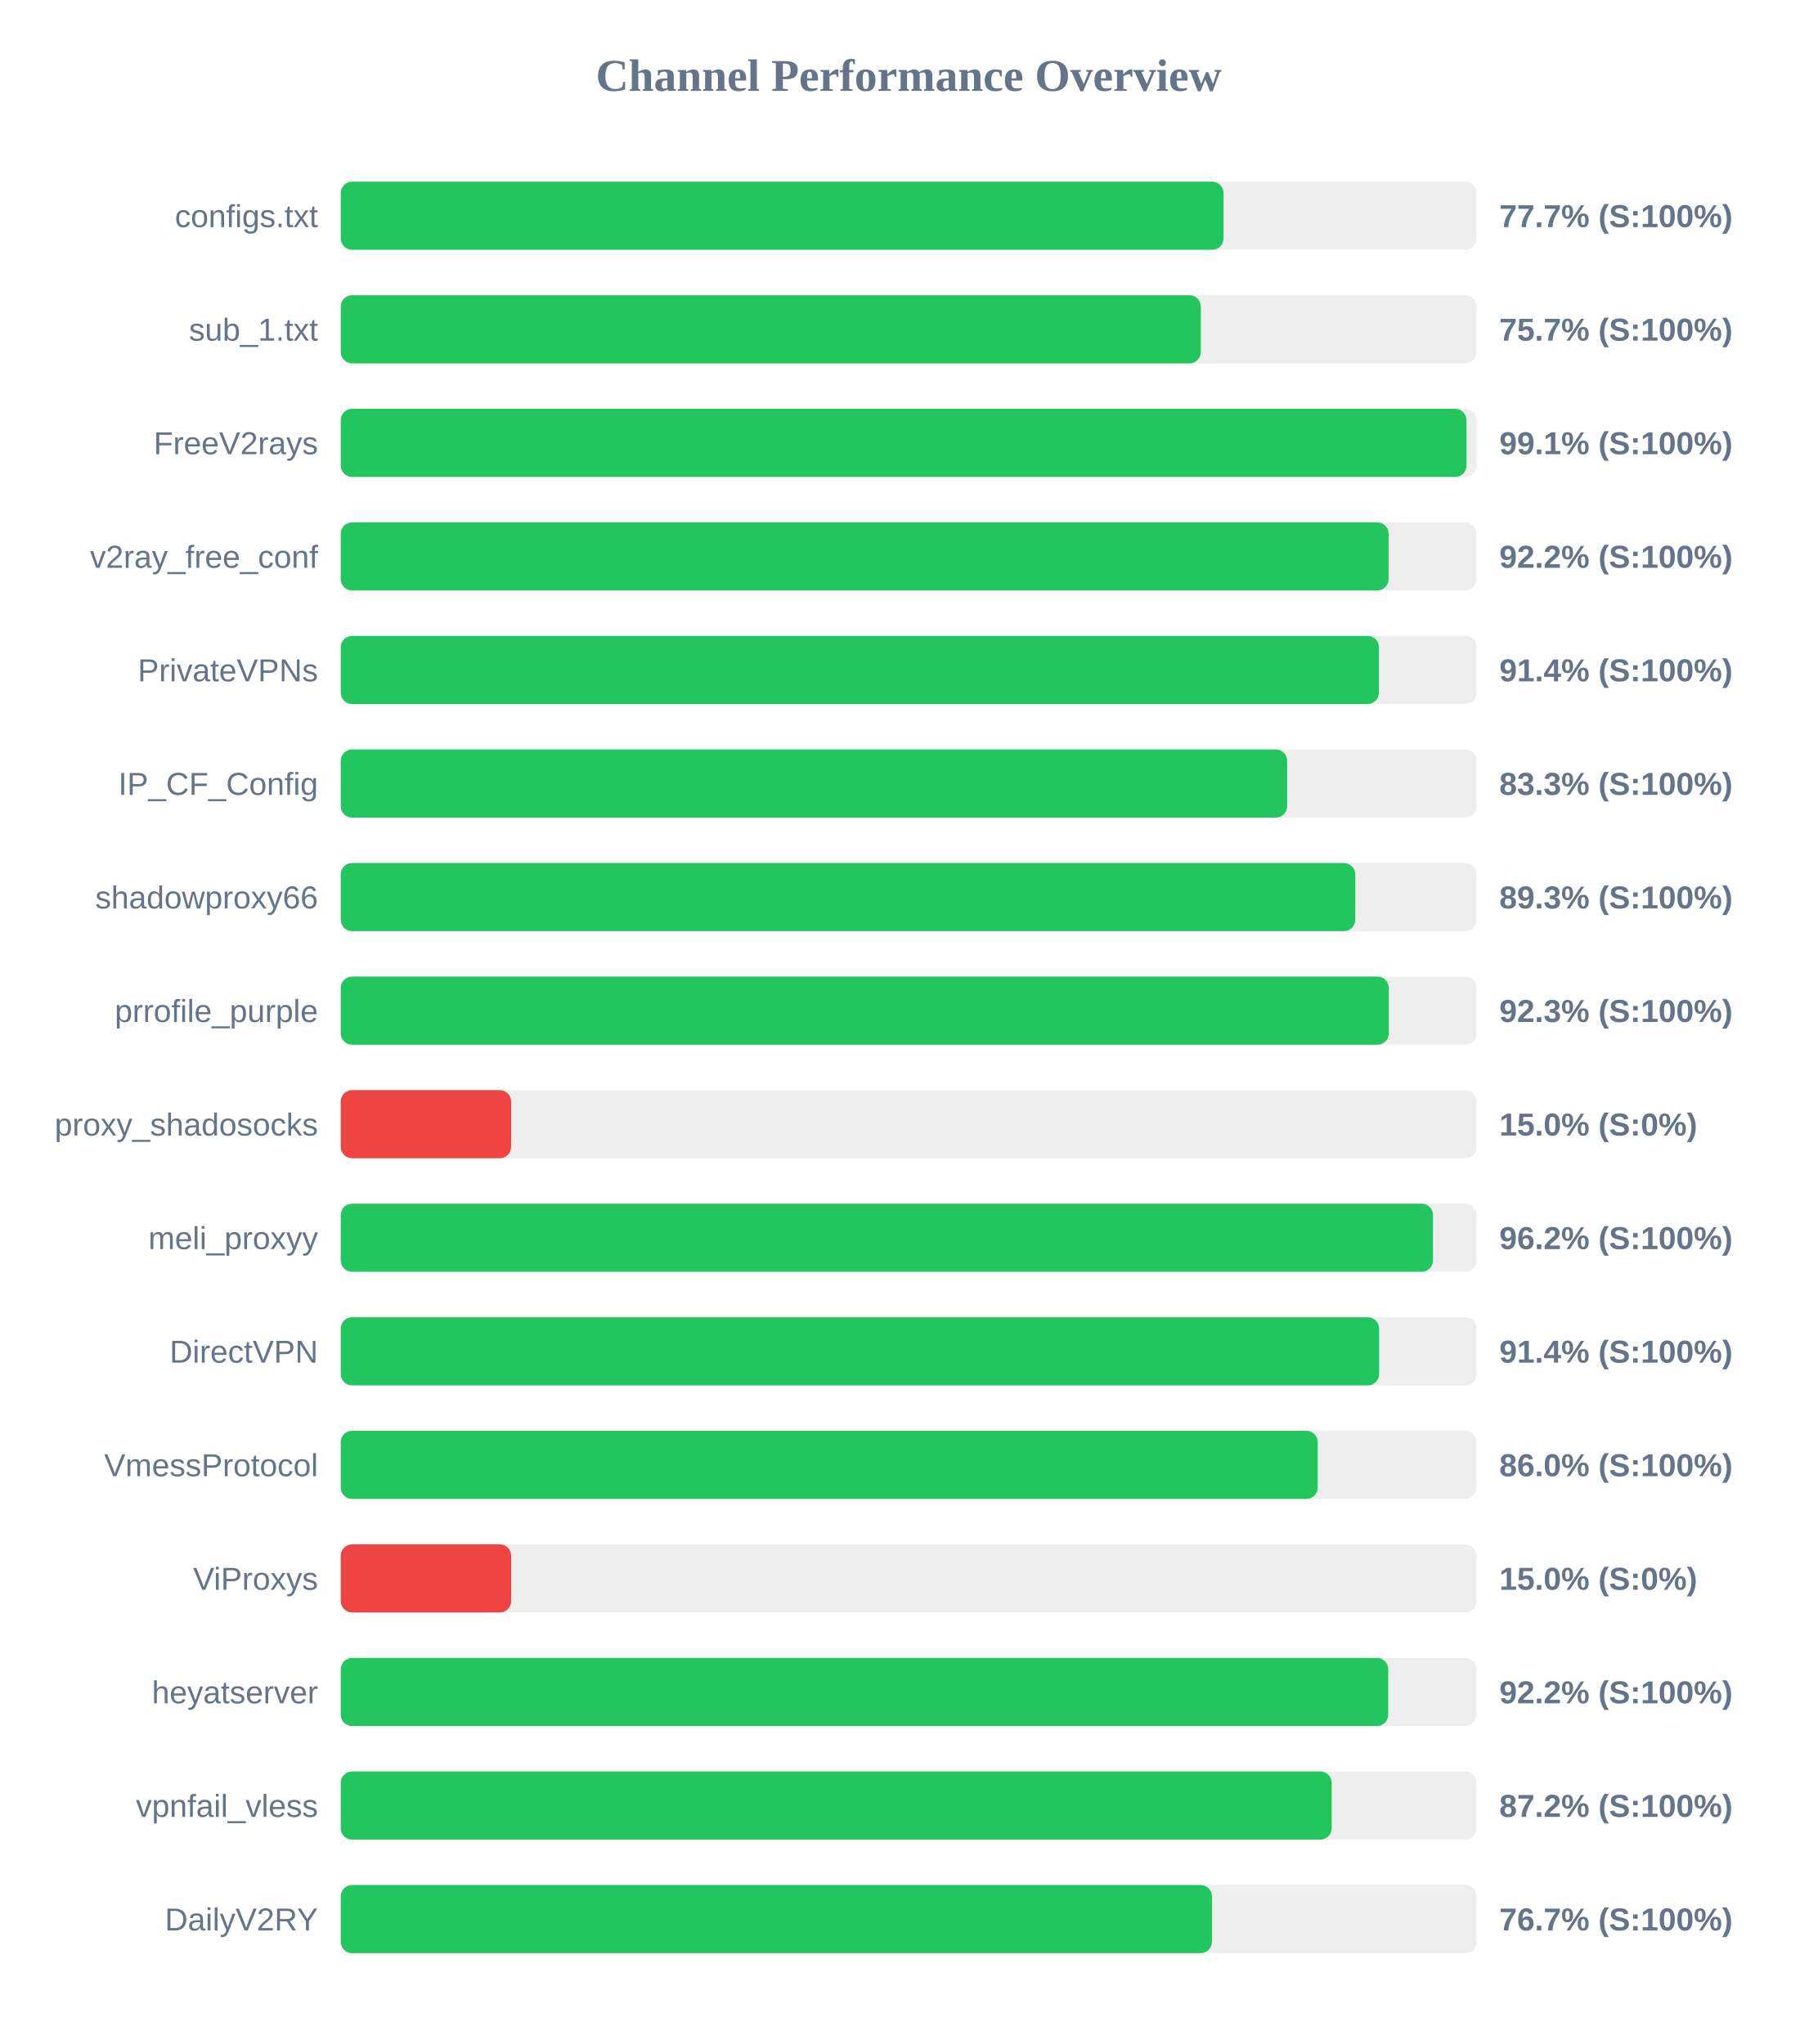
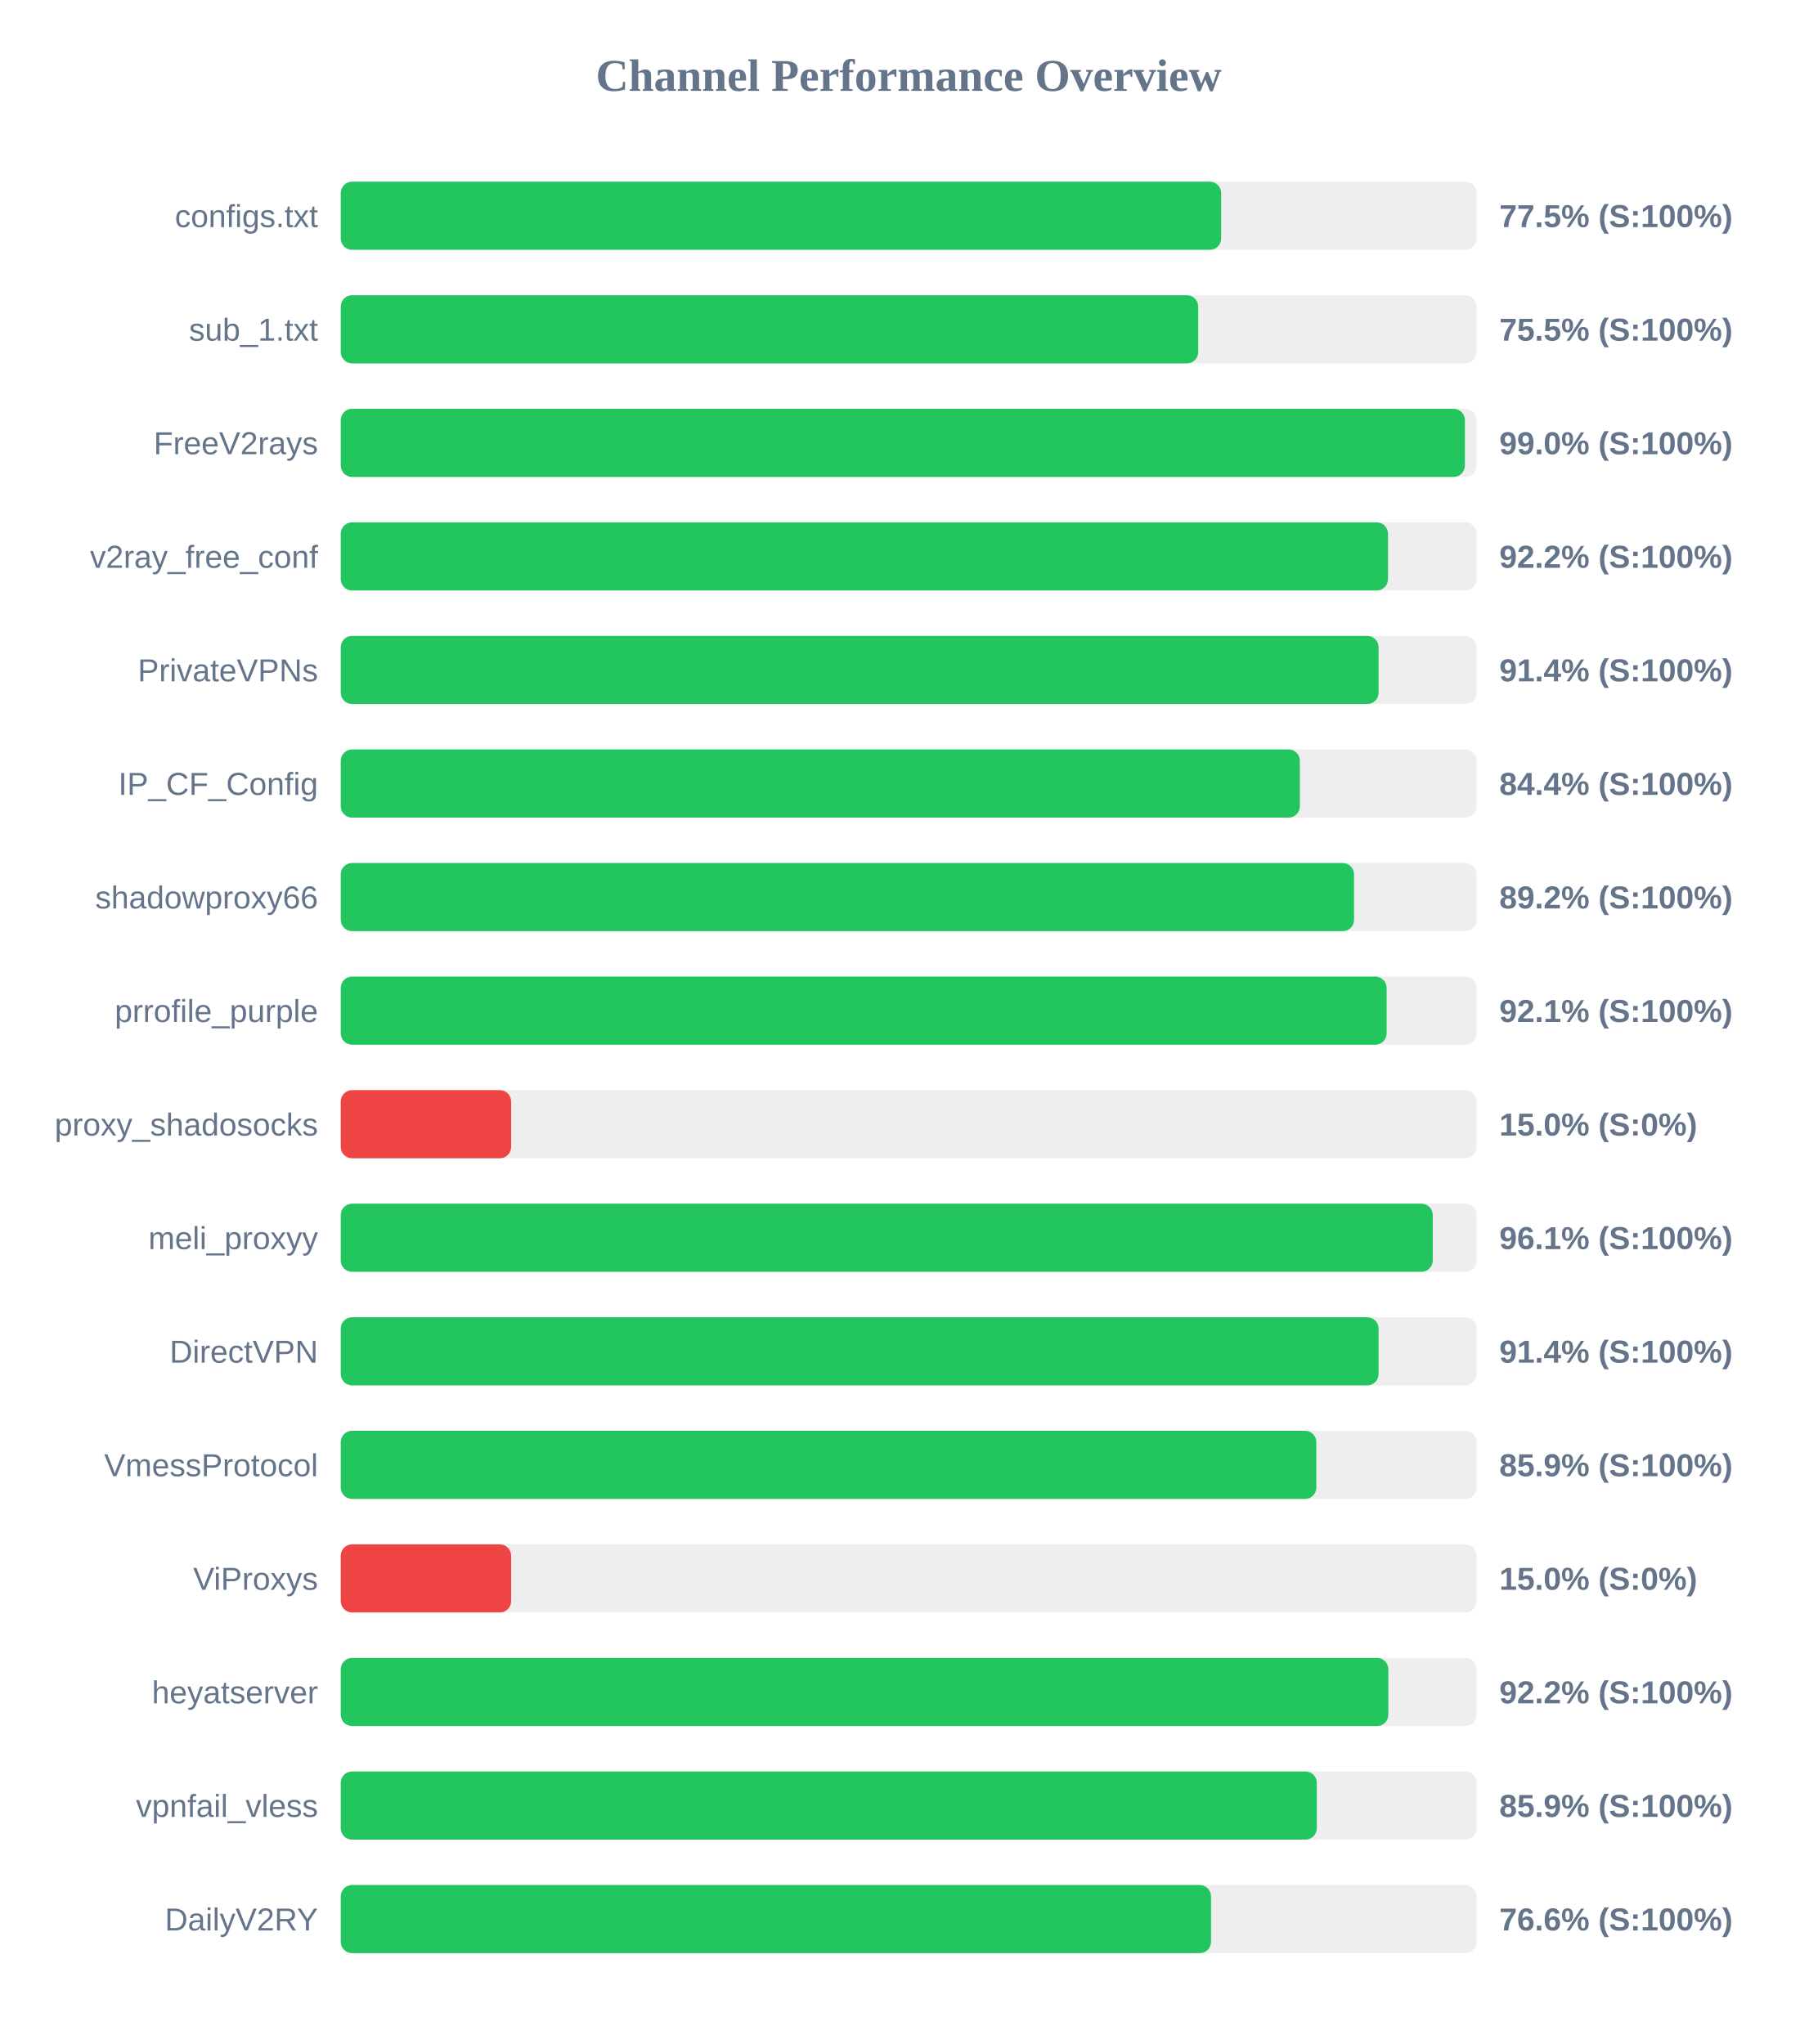
<svg xmlns="http://www.w3.org/2000/svg" width="800" height="900" version="1.1">
  <style>
        .row { font: 14px Arial; fill: #64748b; }
        .score { font: bold 14px Arial; fill: #64748b; }
    </style>
  <text x="400" y="40" text-anchor="middle" font-size="20px" font-weight="bold" fill="#64748b">Channel Performance Overview</text>
  <rect x="150" y="80" width="500" height="30" fill="#eee" rx="5" />
-   <rect x="150" y="80" width="388.6" height="30" fill="#22c55e" rx="5" />
+   <rect x="150" y="80" width="387.55" height="30" fill="#22c55e" rx="5" />
  <text x="140" y="100" text-anchor="end" class="row">configs.txt</text>
-   <text x="660" y="100" text-anchor="start" class="score">77.7% (S:100%)</text>
+   <text x="660" y="100" text-anchor="start" class="score">77.5% (S:100%)</text>
  <rect x="150" y="130" width="500" height="30" fill="#eee" rx="5" />
-   <rect x="150" y="130" width="378.6" height="30" fill="#22c55e" rx="5" />
+   <rect x="150" y="130" width="377.45" height="30" fill="#22c55e" rx="5" />
  <text x="140" y="150" text-anchor="end" class="row">sub_1.txt</text>
-   <text x="660" y="150" text-anchor="start" class="score">75.7% (S:100%)</text>
+   <text x="660" y="150" text-anchor="start" class="score">75.5% (S:100%)</text>
  <rect x="150" y="180" width="500" height="30" fill="#eee" rx="5" />
-   <rect x="150" y="180" width="495.55" height="30" fill="#22c55e" rx="5" />
+   <rect x="150" y="180" width="494.85" height="30" fill="#22c55e" rx="5" />
  <text x="140" y="200" text-anchor="end" class="row">FreeV2rays</text>
-   <text x="660" y="200" text-anchor="start" class="score">99.1% (S:100%)</text>
+   <text x="660" y="200" text-anchor="start" class="score">99.0% (S:100%)</text>
  <rect x="150" y="230" width="500" height="30" fill="#eee" rx="5" />
-   <rect x="150" y="230" width="461.25" height="30" fill="#22c55e" rx="5" />
+   <rect x="150" y="230" width="461.0" height="30" fill="#22c55e" rx="5" />
  <text x="140" y="250" text-anchor="end" class="row">v2ray_free_conf</text>
  <text x="660" y="250" text-anchor="start" class="score">92.2% (S:100%)</text>
  <rect x="150" y="280" width="500" height="30" fill="#eee" rx="5" />
-   <rect x="150" y="280" width="457.0" height="30" fill="#22c55e" rx="5" />
+   <rect x="150" y="280" width="456.85" height="30" fill="#22c55e" rx="5" />
  <text x="140" y="300" text-anchor="end" class="row">PrivateVPNs</text>
  <text x="660" y="300" text-anchor="start" class="score">91.4% (S:100%)</text>
  <rect x="150" y="330" width="500" height="30" fill="#eee" rx="5" />
-   <rect x="150" y="330" width="416.6" height="30" fill="#22c55e" rx="5" />
+   <rect x="150" y="330" width="422.2" height="30" fill="#22c55e" rx="5" />
  <text x="140" y="350" text-anchor="end" class="row">IP_CF_Config</text>
-   <text x="660" y="350" text-anchor="start" class="score">83.3% (S:100%)</text>
+   <text x="660" y="350" text-anchor="start" class="score">84.4% (S:100%)</text>
  <rect x="150" y="380" width="500" height="30" fill="#eee" rx="5" />
-   <rect x="150" y="380" width="446.6" height="30" fill="#22c55e" rx="5" />
+   <rect x="150" y="380" width="446.05" height="30" fill="#22c55e" rx="5" />
  <text x="140" y="400" text-anchor="end" class="row">shadowproxy66</text>
-   <text x="660" y="400" text-anchor="start" class="score">89.3% (S:100%)</text>
+   <text x="660" y="400" text-anchor="start" class="score">89.2% (S:100%)</text>
  <rect x="150" y="430" width="500" height="30" fill="#eee" rx="5" />
-   <rect x="150" y="430" width="461.35" height="30" fill="#22c55e" rx="5" />
+   <rect x="150" y="430" width="460.4" height="30" fill="#22c55e" rx="5" />
  <text x="140" y="450" text-anchor="end" class="row">prrofile_purple</text>
-   <text x="660" y="450" text-anchor="start" class="score">92.3% (S:100%)</text>
+   <text x="660" y="450" text-anchor="start" class="score">92.1% (S:100%)</text>
  <rect x="150" y="480" width="500" height="30" fill="#eee" rx="5" />
  <rect x="150" y="480" width="75.0" height="30" fill="#ef4444" rx="5" />
  <text x="140" y="500" text-anchor="end" class="row">proxy_shadosocks</text>
  <text x="660" y="500" text-anchor="start" class="score">15.0% (S:0%)</text>
  <rect x="150" y="530" width="500" height="30" fill="#eee" rx="5" />
-   <rect x="150" y="530" width="480.8" height="30" fill="#22c55e" rx="5" />
+   <rect x="150" y="530" width="480.7" height="30" fill="#22c55e" rx="5" />
  <text x="140" y="550" text-anchor="end" class="row">meli_proxyy</text>
-   <text x="660" y="550" text-anchor="start" class="score">96.2% (S:100%)</text>
+   <text x="660" y="550" text-anchor="start" class="score">96.1% (S:100%)</text>
  <rect x="150" y="580" width="500" height="30" fill="#eee" rx="5" />
-   <rect x="150" y="580" width="457.1" height="30" fill="#22c55e" rx="5" />
+   <rect x="150" y="580" width="456.85" height="30" fill="#22c55e" rx="5" />
  <text x="140" y="600" text-anchor="end" class="row">DirectVPN</text>
  <text x="660" y="600" text-anchor="start" class="score">91.4% (S:100%)</text>
  <rect x="150" y="630" width="500" height="30" fill="#eee" rx="5" />
-   <rect x="150" y="630" width="430.05" height="30" fill="#22c55e" rx="5" />
+   <rect x="150" y="630" width="429.45" height="30" fill="#22c55e" rx="5" />
  <text x="140" y="650" text-anchor="end" class="row">VmessProtocol</text>
-   <text x="660" y="650" text-anchor="start" class="score">86.0% (S:100%)</text>
+   <text x="660" y="650" text-anchor="start" class="score">85.9% (S:100%)</text>
  <rect x="150" y="680" width="500" height="30" fill="#eee" rx="5" />
  <rect x="150" y="680" width="75.0" height="30" fill="#ef4444" rx="5" />
  <text x="140" y="700" text-anchor="end" class="row">ViProxys</text>
  <text x="660" y="700" text-anchor="start" class="score">15.0% (S:0%)</text>
  <rect x="150" y="730" width="500" height="30" fill="#eee" rx="5" />
-   <rect x="150" y="730" width="461.1" height="30" fill="#22c55e" rx="5" />
+   <rect x="150" y="730" width="461.15" height="30" fill="#22c55e" rx="5" />
  <text x="140" y="750" text-anchor="end" class="row">heyatserver</text>
  <text x="660" y="750" text-anchor="start" class="score">92.2% (S:100%)</text>
  <rect x="150" y="780" width="500" height="30" fill="#eee" rx="5" />
-   <rect x="150" y="780" width="436.2" height="30" fill="#22c55e" rx="5" />
+   <rect x="150" y="780" width="429.65" height="30" fill="#22c55e" rx="5" />
  <text x="140" y="800" text-anchor="end" class="row">vpnfail_vless</text>
-   <text x="660" y="800" text-anchor="start" class="score">87.2% (S:100%)</text>
+   <text x="660" y="800" text-anchor="start" class="score">85.9% (S:100%)</text>
  <rect x="150" y="830" width="500" height="30" fill="#eee" rx="5" />
-   <rect x="150" y="830" width="383.5" height="30" fill="#22c55e" rx="5" />
+   <rect x="150" y="830" width="383.1" height="30" fill="#22c55e" rx="5" />
  <text x="140" y="850" text-anchor="end" class="row">DailyV2RY</text>
-   <text x="660" y="850" text-anchor="start" class="score">76.7% (S:100%)</text>
+   <text x="660" y="850" text-anchor="start" class="score">76.6% (S:100%)</text>
</svg>
